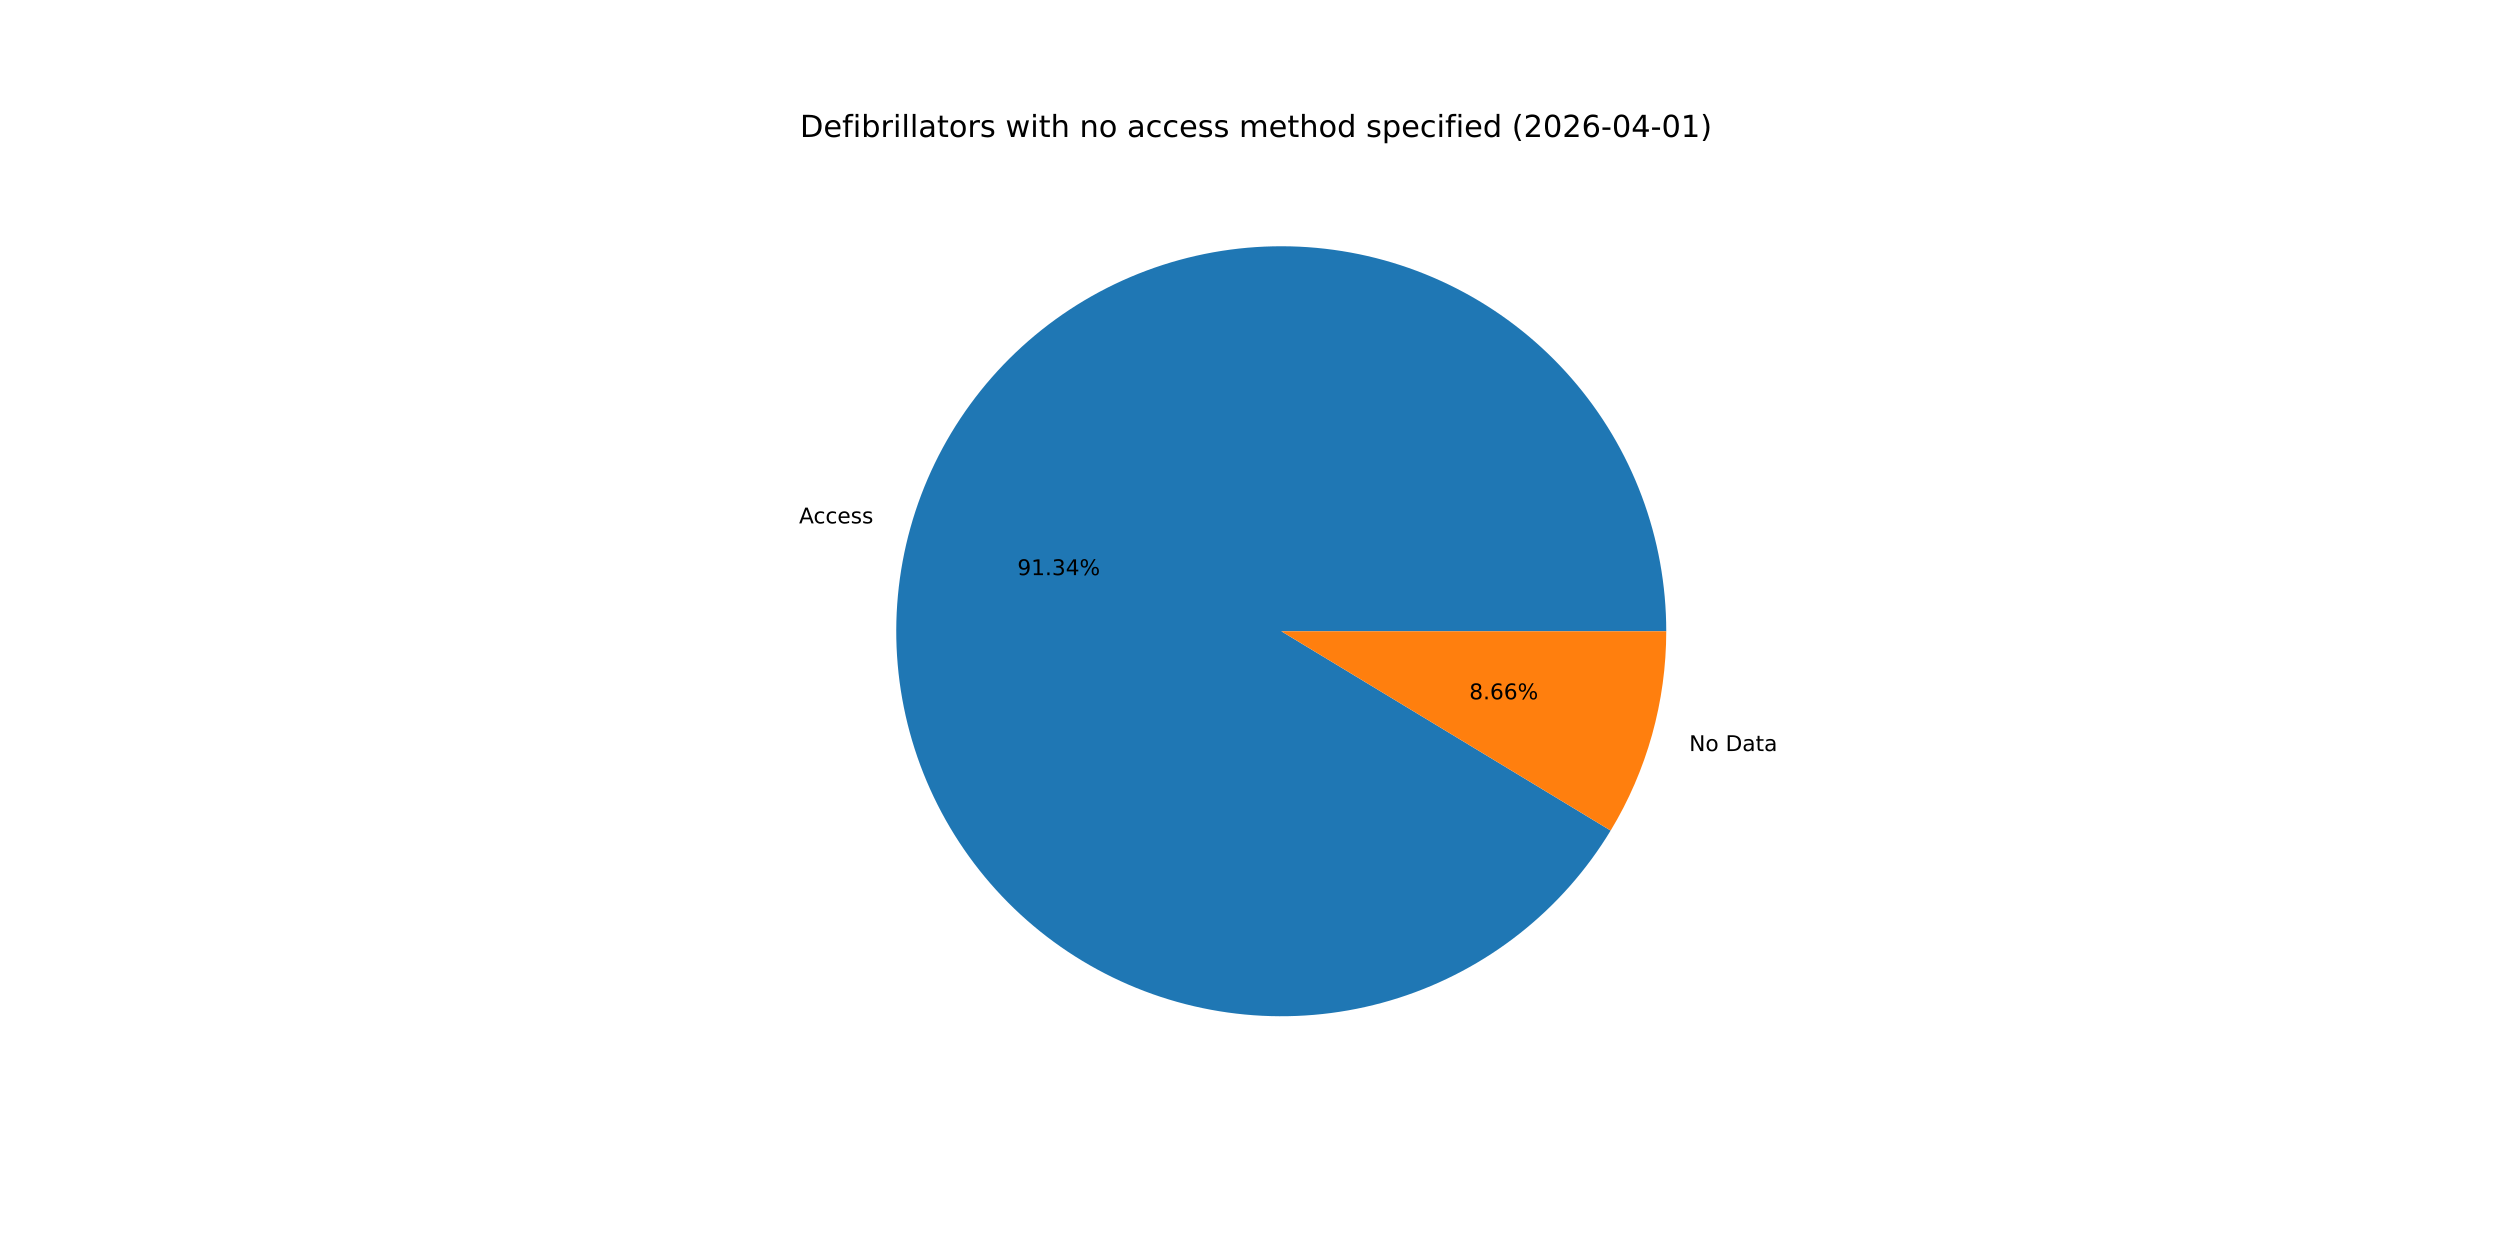
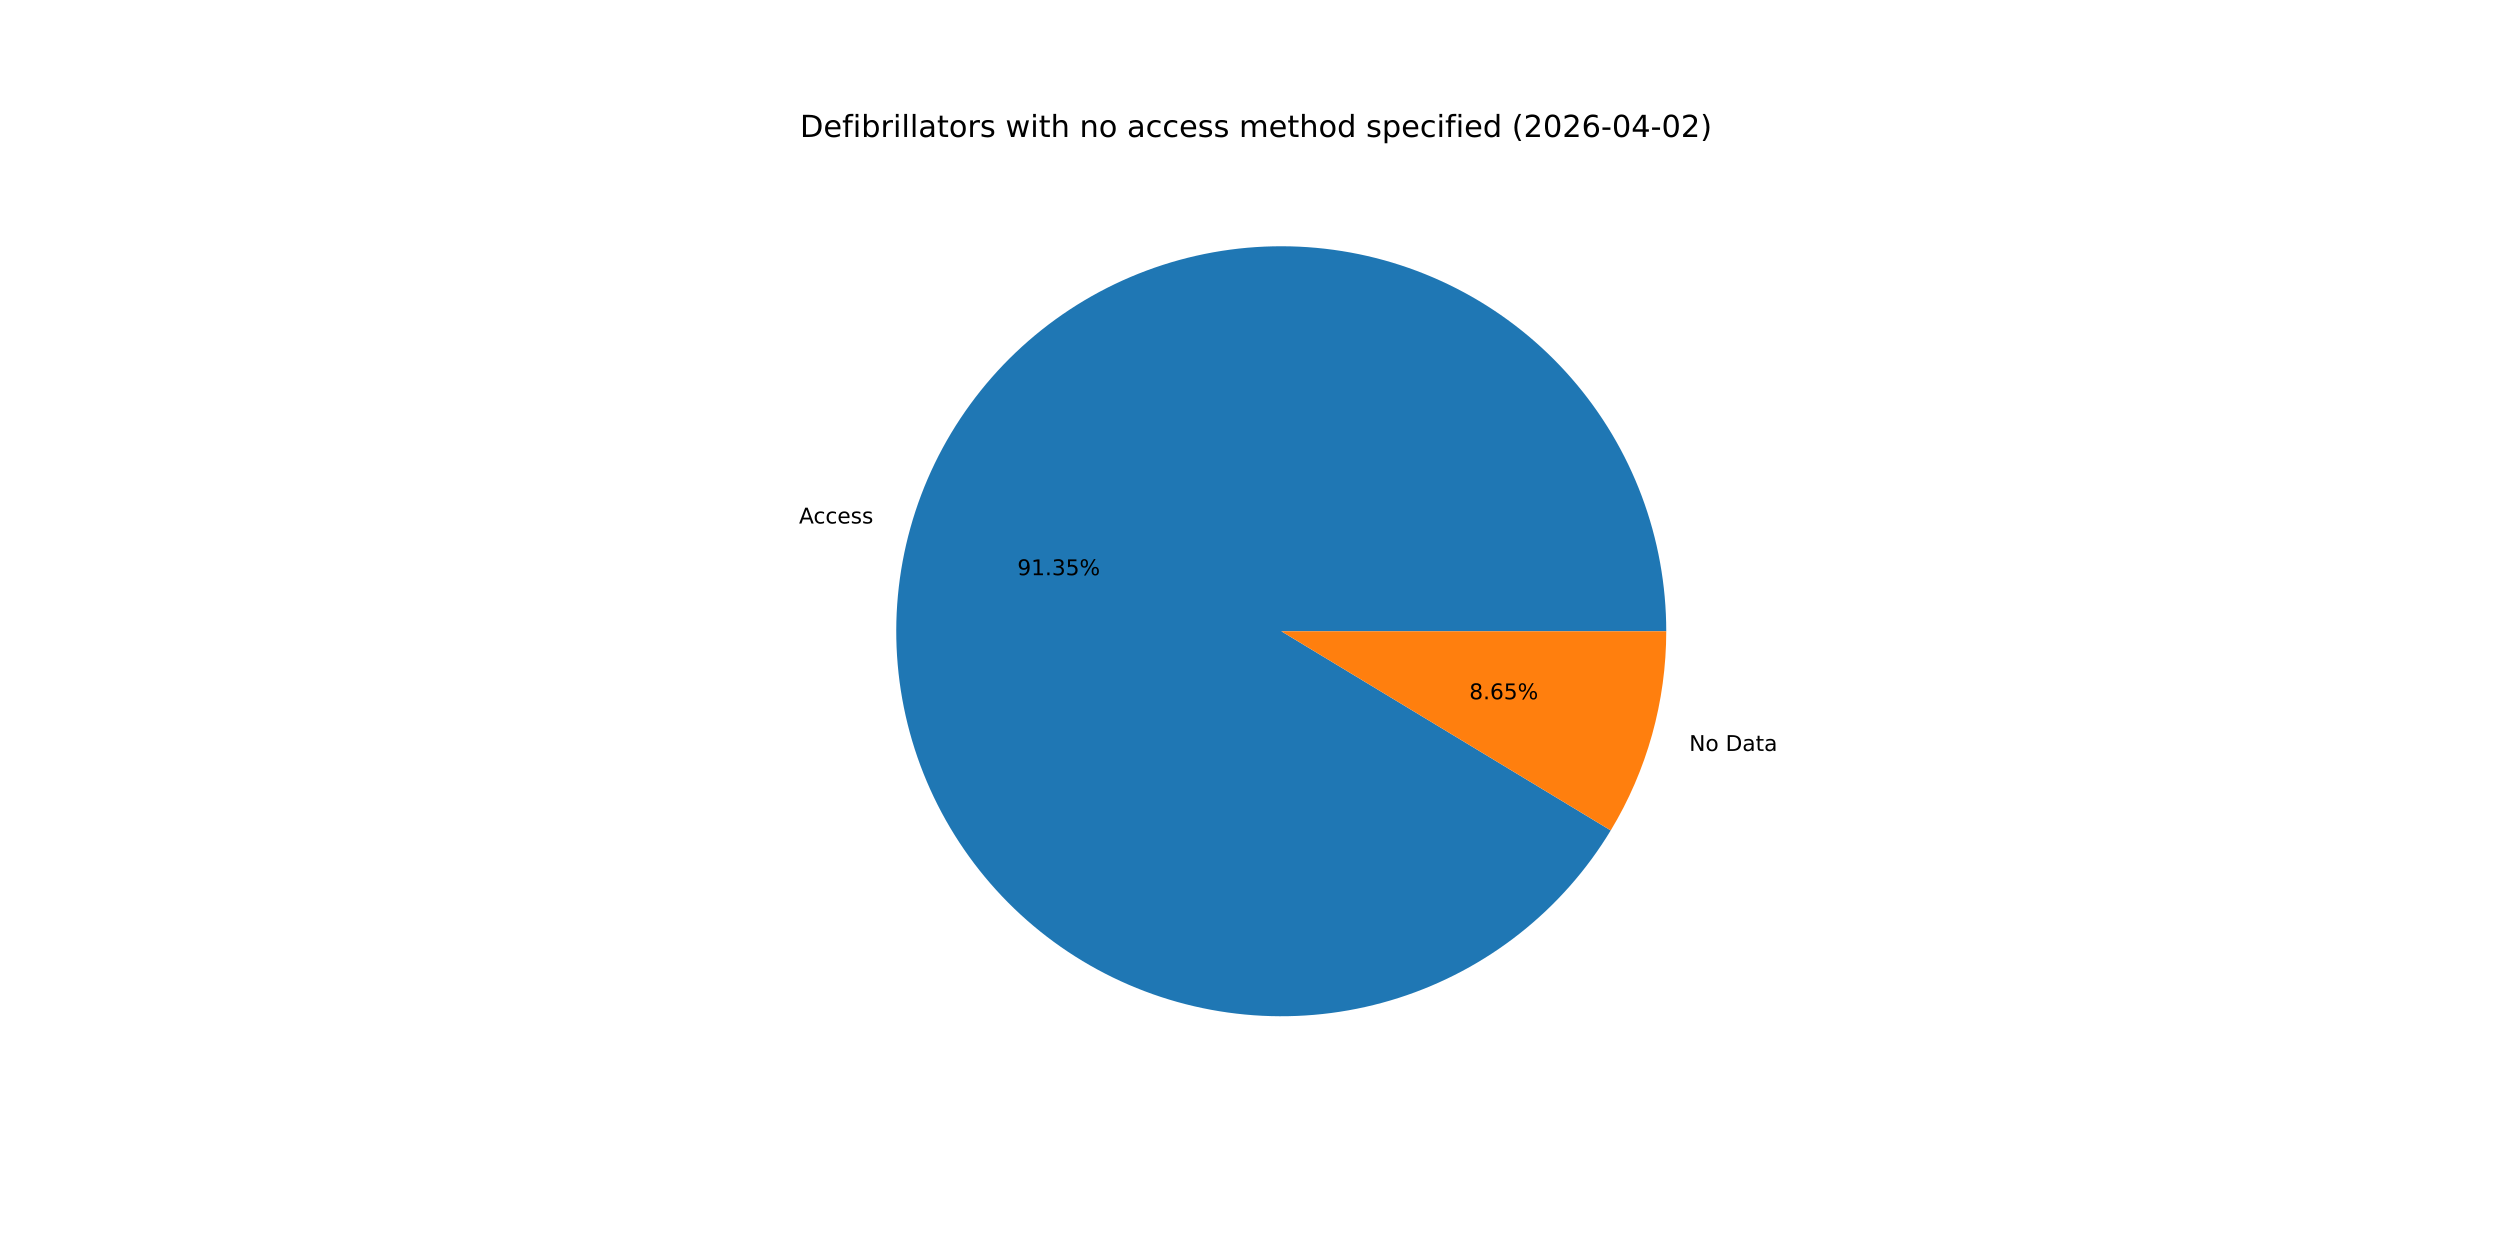
<svg xmlns="http://www.w3.org/2000/svg" xmlns:xlink="http://www.w3.org/1999/xlink" width="1152pt" height="576pt" viewBox="0 0 1152 576" version="1.1">
  <defs>
    <style type="text/css">*{stroke-linejoin: round; stroke-linecap: butt}</style>
  </defs>
  <g id="figure_1">
    <g id="patch_1">
      <path d="M 0 576  L 1152 576  L 1152 0  L 0 0  z " style="fill: #ffffff" />
    </g>
    <g id="axes_1">
      <g id="patch_2">
-         <path d="M 767.808 290.88  C 767.808 269.612 763.984 248.516 756.518 228.602  C 749.052 208.688 738.065 190.277 724.083 174.251  C 710.102 158.225 693.351 144.843 674.634 134.745  C 655.916 124.646 635.534 117.996 614.463 115.111  C 593.391 112.227 571.972 113.155 551.229 117.851  C 530.486 122.546 510.755 130.934 492.981 142.613  C 475.206 154.292 459.676 169.072 447.132 186.247  C 434.589 203.423 425.235 222.714 419.519 243.2  C 413.803 263.685 411.817 285.032 413.657 306.221  C 415.496 327.409 421.13 348.095 430.29 367.289  C 439.45 386.483 451.987 403.875 467.302 418.632  C 482.617 433.389 500.462 445.273 519.983 453.714  C 539.504 462.156 560.385 467.019 581.626 468.071  C 602.868 469.123 624.127 466.346 644.387 459.874  C 664.646 453.402 683.577 443.34 700.275 430.168  C 716.973 416.996 731.167 400.928 742.179 382.732  L 590.4 290.88  z " style="fill: #1f77b4" />
+         <path d="M 767.808 290.88  C 767.808 269.61 763.983 248.513 756.516 228.597  C 749.049 208.682 738.06 190.27 724.077 174.243  C 710.093 158.217 693.341 144.835 674.62 134.737  C 655.9 124.64 635.516 117.991 614.443 115.109  C 593.369 112.226 571.948 113.157 551.204 117.856  C 530.46 122.555 510.729 130.947 492.956 142.63  C 475.182 154.312 459.653 169.097 447.112 186.276  C 434.571 203.455 425.22 222.75 419.509 243.238  C 413.797 263.727 411.816 285.076 413.66 306.266  C 415.505 327.455 421.145 348.141 430.311 367.334  C 439.478 386.527 452.021 403.917 467.342 418.67  C 482.663 433.424 500.513 445.303 520.038 453.738  C 539.563 462.174 560.448 467.03 581.691 468.074  C 602.935 469.118 624.195 466.333 644.453 459.853  C 664.712 453.372 683.64 443.301 700.334 430.121  C 717.028 416.941 731.216 400.865 742.22 382.664  L 590.4 290.88  z " style="fill: #1f77b4" />
      </g>
      <g id="patch_3">
-         <path d="M 742.179 382.732  C 750.523 368.944 756.949 354.083 761.281 338.56  C 765.612 323.037 767.808 306.996 767.808 290.88  L 590.4 290.88  z " style="fill: #ff7f0e" />
+         <path d="M 742.22 382.664  C 750.551 368.883 756.967 354.033 761.291 338.522  C 765.616 323.011 767.808 306.983 767.808 290.88  L 590.4 290.88  z " style="fill: #ff7f0e" />
      </g>
      <g id="matplotlib.axis_1" />
      <g id="matplotlib.axis_2" />
      <g id="text_1">
-         <g transform="translate(368.1969 241.191) scale(0.1 -0.1)">
+         <g transform="translate(368.1851 241.2335) scale(0.1 -0.1)">
          <defs>
            <path id="DejaVuSans-41" d="M 2188 4044  L 1331 1722  L 3047 1722  L 2188 4044  z M 1831 4666  L 2547 4666  L 4325 0  L 3669 0  L 3244 1197  L 1141 1197  L 716 0  L 50 0  L 1831 4666  z " transform="scale(0.015625)" />
            <path id="DejaVuSans-63" d="M 3122 3366  L 3122 2828  Q 2878 2963 2633 3030  Q 2388 3097 2138 3097  Q 1578 3097 1268 2742  Q 959 2388 959 1747  Q 959 1106 1268 751  Q 1578 397 2138 397  Q 2388 397 2633 464  Q 2878 531 3122 666  L 3122 134  Q 2881 22 2623 -34  Q 2366 -91 2075 -91  Q 1284 -91 818 406  Q 353 903 353 1747  Q 353 2603 823 3093  Q 1294 3584 2113 3584  Q 2378 3584 2631 3529  Q 2884 3475 3122 3366  z " transform="scale(0.015625)" />
            <path id="DejaVuSans-65" d="M 3597 1894  L 3597 1613  L 953 1613  Q 991 1019 1311 708  Q 1631 397 2203 397  Q 2534 397 2845 478  Q 3156 559 3463 722  L 3463 178  Q 3153 47 2828 -22  Q 2503 -91 2169 -91  Q 1331 -91 842 396  Q 353 884 353 1716  Q 353 2575 817 3079  Q 1281 3584 2069 3584  Q 2775 3584 3186 3129  Q 3597 2675 3597 1894  z M 3022 2063  Q 3016 2534 2758 2815  Q 2500 3097 2075 3097  Q 1594 3097 1305 2825  Q 1016 2553 972 2059  L 3022 2063  z " transform="scale(0.015625)" />
            <path id="DejaVuSans-73" d="M 2834 3397  L 2834 2853  Q 2591 2978 2328 3040  Q 2066 3103 1784 3103  Q 1356 3103 1142 2972  Q 928 2841 928 2578  Q 928 2378 1081 2264  Q 1234 2150 1697 2047  L 1894 2003  Q 2506 1872 2764 1633  Q 3022 1394 3022 966  Q 3022 478 2636 193  Q 2250 -91 1575 -91  Q 1294 -91 989 -36  Q 684 19 347 128  L 347 722  Q 666 556 975 473  Q 1284 391 1588 391  Q 1994 391 2212 530  Q 2431 669 2431 922  Q 2431 1156 2273 1281  Q 2116 1406 1581 1522  L 1381 1569  Q 847 1681 609 1914  Q 372 2147 372 2553  Q 372 3047 722 3315  Q 1072 3584 1716 3584  Q 2034 3584 2315 3537  Q 2597 3491 2834 3397  z " transform="scale(0.015625)" />
          </defs>
          <use xlink:href="#DejaVuSans-41" />
          <use xlink:href="#DejaVuSans-63" x="66.658" />
          <use xlink:href="#DejaVuSans-63" x="121.639" />
          <use xlink:href="#DejaVuSans-65" x="176.619" />
          <use xlink:href="#DejaVuSans-73" x="238.143" />
          <use xlink:href="#DejaVuSans-73" x="290.242" />
        </g>
      </g>
      <g id="text_2">
-         <g transform="translate(468.8068 265.0312) scale(0.1 -0.1)">
+         <g transform="translate(468.8003 265.0543) scale(0.1 -0.1)">
          <defs>
            <path id="DejaVuSans-39" d="M 703 97  L 703 672  Q 941 559 1184 500  Q 1428 441 1663 441  Q 2288 441 2617 861  Q 2947 1281 2994 2138  Q 2813 1869 2534 1725  Q 2256 1581 1919 1581  Q 1219 1581 811 2004  Q 403 2428 403 3163  Q 403 3881 828 4315  Q 1253 4750 1959 4750  Q 2769 4750 3195 4129  Q 3622 3509 3622 2328  Q 3622 1225 3098 567  Q 2575 -91 1691 -91  Q 1453 -91 1209 -44  Q 966 3 703 97  z M 1959 2075  Q 2384 2075 2632 2365  Q 2881 2656 2881 3163  Q 2881 3666 2632 3958  Q 2384 4250 1959 4250  Q 1534 4250 1286 3958  Q 1038 3666 1038 3163  Q 1038 2656 1286 2365  Q 1534 2075 1959 2075  z " transform="scale(0.015625)" />
            <path id="DejaVuSans-31" d="M 794 531  L 1825 531  L 1825 4091  L 703 3866  L 703 4441  L 1819 4666  L 2450 4666  L 2450 531  L 3481 531  L 3481 0  L 794 0  L 794 531  z " transform="scale(0.015625)" />
            <path id="DejaVuSans-2e" d="M 684 794  L 1344 794  L 1344 0  L 684 0  L 684 794  z " transform="scale(0.015625)" />
            <path id="DejaVuSans-33" d="M 2597 2516  Q 3050 2419 3304 2112  Q 3559 1806 3559 1356  Q 3559 666 3084 287  Q 2609 -91 1734 -91  Q 1441 -91 1130 -33  Q 819 25 488 141  L 488 750  Q 750 597 1062 519  Q 1375 441 1716 441  Q 2309 441 2620 675  Q 2931 909 2931 1356  Q 2931 1769 2642 2001  Q 2353 2234 1838 2234  L 1294 2234  L 1294 2753  L 1863 2753  Q 2328 2753 2575 2939  Q 2822 3125 2822 3475  Q 2822 3834 2567 4026  Q 2313 4219 1838 4219  Q 1578 4219 1281 4162  Q 984 4106 628 3988  L 628 4550  Q 988 4650 1302 4700  Q 1616 4750 1894 4750  Q 2613 4750 3031 4423  Q 3450 4097 3450 3541  Q 3450 3153 3228 2886  Q 3006 2619 2597 2516  z " transform="scale(0.015625)" />
-             <path id="DejaVuSans-34" d="M 2419 4116  L 825 1625  L 2419 1625  L 2419 4116  z M 2253 4666  L 3047 4666  L 3047 1625  L 3713 1625  L 3713 1100  L 3047 1100  L 3047 0  L 2419 0  L 2419 1100  L 313 1100  L 313 1709  L 2253 4666  z " transform="scale(0.015625)" />
+             <path id="DejaVuSans-35" d="M 691 4666  L 3169 4666  L 3169 4134  L 1269 4134  L 1269 2991  Q 1406 3038 1543 3061  Q 1681 3084 1819 3084  Q 2600 3084 3056 2656  Q 3513 2228 3513 1497  Q 3513 744 3044 326  Q 2575 -91 1722 -91  Q 1428 -91 1123 -41  Q 819 9 494 109  L 494 744  Q 775 591 1075 516  Q 1375 441 1709 441  Q 2250 441 2565 725  Q 2881 1009 2881 1497  Q 2881 1984 2565 2268  Q 2250 2553 1709 2553  Q 1456 2553 1204 2497  Q 953 2441 691 2322  L 691 4666  z " transform="scale(0.015625)" />
            <path id="DejaVuSans-25" d="M 4653 2053  Q 4381 2053 4226 1822  Q 4072 1591 4072 1178  Q 4072 772 4226 539  Q 4381 306 4653 306  Q 4919 306 5073 539  Q 5228 772 5228 1178  Q 5228 1588 5073 1820  Q 4919 2053 4653 2053  z M 4653 2450  Q 5147 2450 5437 2106  Q 5728 1763 5728 1178  Q 5728 594 5436 251  Q 5144 -91 4653 -91  Q 4153 -91 3862 251  Q 3572 594 3572 1178  Q 3572 1766 3864 2108  Q 4156 2450 4653 2450  z M 1428 4353  Q 1159 4353 1004 4120  Q 850 3888 850 3481  Q 850 3069 1003 2837  Q 1156 2606 1428 2606  Q 1700 2606 1854 2837  Q 2009 3069 2009 3481  Q 2009 3884 1853 4118  Q 1697 4353 1428 4353  z M 4250 4750  L 4750 4750  L 1831 -91  L 1331 -91  L 4250 4750  z M 1428 4750  Q 1922 4750 2215 4408  Q 2509 4066 2509 3481  Q 2509 2891 2217 2550  Q 1925 2209 1428 2209  Q 931 2209 642 2551  Q 353 2894 353 3481  Q 353 4063 643 4406  Q 934 4750 1428 4750  z " transform="scale(0.015625)" />
          </defs>
          <use xlink:href="#DejaVuSans-39" />
          <use xlink:href="#DejaVuSans-31" x="63.623" />
          <use xlink:href="#DejaVuSans-2e" x="127.246" />
          <use xlink:href="#DejaVuSans-33" x="159.033" />
-           <use xlink:href="#DejaVuSans-34" x="222.656" />
+           <use xlink:href="#DejaVuSans-35" x="222.656" />
          <use xlink:href="#DejaVuSans-25" x="286.279" />
        </g>
      </g>
      <g id="text_3">
-         <g transform="translate(778.3687 346.0877) scale(0.1 -0.1)">
+         <g transform="translate(778.3805 346.0454) scale(0.1 -0.1)">
          <defs>
            <path id="DejaVuSans-4e" d="M 628 4666  L 1478 4666  L 3547 763  L 3547 4666  L 4159 4666  L 4159 0  L 3309 0  L 1241 3903  L 1241 0  L 628 0  L 628 4666  z " transform="scale(0.015625)" />
            <path id="DejaVuSans-6f" d="M 1959 3097  Q 1497 3097 1228 2736  Q 959 2375 959 1747  Q 959 1119 1226 758  Q 1494 397 1959 397  Q 2419 397 2687 759  Q 2956 1122 2956 1747  Q 2956 2369 2687 2733  Q 2419 3097 1959 3097  z M 1959 3584  Q 2709 3584 3137 3096  Q 3566 2609 3566 1747  Q 3566 888 3137 398  Q 2709 -91 1959 -91  Q 1206 -91 779 398  Q 353 888 353 1747  Q 353 2609 779 3096  Q 1206 3584 1959 3584  z " transform="scale(0.015625)" />
            <path id="DejaVuSans-20" transform="scale(0.015625)" />
            <path id="DejaVuSans-44" d="M 1259 4147  L 1259 519  L 2022 519  Q 2988 519 3436 956  Q 3884 1394 3884 2338  Q 3884 3275 3436 3711  Q 2988 4147 2022 4147  L 1259 4147  z M 628 4666  L 1925 4666  Q 3281 4666 3915 4102  Q 4550 3538 4550 2338  Q 4550 1131 3912 565  Q 3275 0 1925 0  L 628 0  L 628 4666  z " transform="scale(0.015625)" />
            <path id="DejaVuSans-61" d="M 2194 1759  Q 1497 1759 1228 1600  Q 959 1441 959 1056  Q 959 750 1161 570  Q 1363 391 1709 391  Q 2188 391 2477 730  Q 2766 1069 2766 1631  L 2766 1759  L 2194 1759  z M 3341 1997  L 3341 0  L 2766 0  L 2766 531  Q 2569 213 2275 61  Q 1981 -91 1556 -91  Q 1019 -91 701 211  Q 384 513 384 1019  Q 384 1609 779 1909  Q 1175 2209 1959 2209  L 2766 2209  L 2766 2266  Q 2766 2663 2505 2880  Q 2244 3097 1772 3097  Q 1472 3097 1187 3025  Q 903 2953 641 2809  L 641 3341  Q 956 3463 1253 3523  Q 1550 3584 1831 3584  Q 2591 3584 2966 3190  Q 3341 2797 3341 1997  z " transform="scale(0.015625)" />
            <path id="DejaVuSans-74" d="M 1172 4494  L 1172 3500  L 2356 3500  L 2356 3053  L 1172 3053  L 1172 1153  Q 1172 725 1289 603  Q 1406 481 1766 481  L 2356 481  L 2356 0  L 1766 0  Q 1100 0 847 248  Q 594 497 594 1153  L 594 3053  L 172 3053  L 172 3500  L 594 3500  L 594 4494  L 1172 4494  z " transform="scale(0.015625)" />
          </defs>
          <use xlink:href="#DejaVuSans-4e" />
          <use xlink:href="#DejaVuSans-6f" x="74.805" />
          <use xlink:href="#DejaVuSans-20" x="135.986" />
          <use xlink:href="#DejaVuSans-44" x="167.773" />
          <use xlink:href="#DejaVuSans-61" x="244.775" />
          <use xlink:href="#DejaVuSans-74" x="306.055" />
          <use xlink:href="#DejaVuSans-61" x="345.264" />
        </g>
      </g>
      <g id="text_4">
-         <g transform="translate(677.0448 322.2475) scale(0.1 -0.1)">
+         <g transform="translate(677.0512 322.2245) scale(0.1 -0.1)">
          <defs>
            <path id="DejaVuSans-38" d="M 2034 2216  Q 1584 2216 1326 1975  Q 1069 1734 1069 1313  Q 1069 891 1326 650  Q 1584 409 2034 409  Q 2484 409 2743 651  Q 3003 894 3003 1313  Q 3003 1734 2745 1975  Q 2488 2216 2034 2216  z M 1403 2484  Q 997 2584 770 2862  Q 544 3141 544 3541  Q 544 4100 942 4425  Q 1341 4750 2034 4750  Q 2731 4750 3128 4425  Q 3525 4100 3525 3541  Q 3525 3141 3298 2862  Q 3072 2584 2669 2484  Q 3125 2378 3379 2068  Q 3634 1759 3634 1313  Q 3634 634 3220 271  Q 2806 -91 2034 -91  Q 1263 -91 848 271  Q 434 634 434 1313  Q 434 1759 690 2068  Q 947 2378 1403 2484  z M 1172 3481  Q 1172 3119 1398 2916  Q 1625 2713 2034 2713  Q 2441 2713 2670 2916  Q 2900 3119 2900 3481  Q 2900 3844 2670 4047  Q 2441 4250 2034 4250  Q 1625 4250 1398 4047  Q 1172 3844 1172 3481  z " transform="scale(0.015625)" />
            <path id="DejaVuSans-36" d="M 2113 2584  Q 1688 2584 1439 2293  Q 1191 2003 1191 1497  Q 1191 994 1439 701  Q 1688 409 2113 409  Q 2538 409 2786 701  Q 3034 994 3034 1497  Q 3034 2003 2786 2293  Q 2538 2584 2113 2584  z M 3366 4563  L 3366 3988  Q 3128 4100 2886 4159  Q 2644 4219 2406 4219  Q 1781 4219 1451 3797  Q 1122 3375 1075 2522  Q 1259 2794 1537 2939  Q 1816 3084 2150 3084  Q 2853 3084 3261 2657  Q 3669 2231 3669 1497  Q 3669 778 3244 343  Q 2819 -91 2113 -91  Q 1303 -91 875 529  Q 447 1150 447 2328  Q 447 3434 972 4092  Q 1497 4750 2381 4750  Q 2619 4750 2861 4703  Q 3103 4656 3366 4563  z " transform="scale(0.015625)" />
          </defs>
          <use xlink:href="#DejaVuSans-38" />
          <use xlink:href="#DejaVuSans-2e" x="63.623" />
          <use xlink:href="#DejaVuSans-36" x="95.41" />
-           <use xlink:href="#DejaVuSans-36" x="159.033" />
+           <use xlink:href="#DejaVuSans-35" x="159.033" />
          <use xlink:href="#DejaVuSans-25" x="222.656" />
        </g>
      </g>
      <g id="text_5">
        <g transform="translate(368.64 63.12) scale(0.14 -0.14)">
          <defs>
            <path id="DejaVuSans-66" d="M 2375 4863  L 2375 4384  L 1825 4384  Q 1516 4384 1395 4259  Q 1275 4134 1275 3809  L 1275 3500  L 2222 3500  L 2222 3053  L 1275 3053  L 1275 0  L 697 0  L 697 3053  L 147 3053  L 147 3500  L 697 3500  L 697 3744  Q 697 4328 969 4595  Q 1241 4863 1831 4863  L 2375 4863  z " transform="scale(0.015625)" />
            <path id="DejaVuSans-69" d="M 603 3500  L 1178 3500  L 1178 0  L 603 0  L 603 3500  z M 603 4863  L 1178 4863  L 1178 4134  L 603 4134  L 603 4863  z " transform="scale(0.015625)" />
            <path id="DejaVuSans-62" d="M 3116 1747  Q 3116 2381 2855 2742  Q 2594 3103 2138 3103  Q 1681 3103 1420 2742  Q 1159 2381 1159 1747  Q 1159 1113 1420 752  Q 1681 391 2138 391  Q 2594 391 2855 752  Q 3116 1113 3116 1747  z M 1159 2969  Q 1341 3281 1617 3432  Q 1894 3584 2278 3584  Q 2916 3584 3314 3078  Q 3713 2572 3713 1747  Q 3713 922 3314 415  Q 2916 -91 2278 -91  Q 1894 -91 1617 61  Q 1341 213 1159 525  L 1159 0  L 581 0  L 581 4863  L 1159 4863  L 1159 2969  z " transform="scale(0.015625)" />
            <path id="DejaVuSans-72" d="M 2631 2963  Q 2534 3019 2420 3045  Q 2306 3072 2169 3072  Q 1681 3072 1420 2755  Q 1159 2438 1159 1844  L 1159 0  L 581 0  L 581 3500  L 1159 3500  L 1159 2956  Q 1341 3275 1631 3429  Q 1922 3584 2338 3584  Q 2397 3584 2469 3576  Q 2541 3569 2628 3553  L 2631 2963  z " transform="scale(0.015625)" />
            <path id="DejaVuSans-6c" d="M 603 4863  L 1178 4863  L 1178 0  L 603 0  L 603 4863  z " transform="scale(0.015625)" />
            <path id="DejaVuSans-77" d="M 269 3500  L 844 3500  L 1563 769  L 2278 3500  L 2956 3500  L 3675 769  L 4391 3500  L 4966 3500  L 4050 0  L 3372 0  L 2619 2869  L 1863 0  L 1184 0  L 269 3500  z " transform="scale(0.015625)" />
            <path id="DejaVuSans-68" d="M 3513 2113  L 3513 0  L 2938 0  L 2938 2094  Q 2938 2591 2744 2837  Q 2550 3084 2163 3084  Q 1697 3084 1428 2787  Q 1159 2491 1159 1978  L 1159 0  L 581 0  L 581 4863  L 1159 4863  L 1159 2956  Q 1366 3272 1645 3428  Q 1925 3584 2291 3584  Q 2894 3584 3203 3211  Q 3513 2838 3513 2113  z " transform="scale(0.015625)" />
            <path id="DejaVuSans-6e" d="M 3513 2113  L 3513 0  L 2938 0  L 2938 2094  Q 2938 2591 2744 2837  Q 2550 3084 2163 3084  Q 1697 3084 1428 2787  Q 1159 2491 1159 1978  L 1159 0  L 581 0  L 581 3500  L 1159 3500  L 1159 2956  Q 1366 3272 1645 3428  Q 1925 3584 2291 3584  Q 2894 3584 3203 3211  Q 3513 2838 3513 2113  z " transform="scale(0.015625)" />
            <path id="DejaVuSans-6d" d="M 3328 2828  Q 3544 3216 3844 3400  Q 4144 3584 4550 3584  Q 5097 3584 5394 3201  Q 5691 2819 5691 2113  L 5691 0  L 5113 0  L 5113 2094  Q 5113 2597 4934 2840  Q 4756 3084 4391 3084  Q 3944 3084 3684 2787  Q 3425 2491 3425 1978  L 3425 0  L 2847 0  L 2847 2094  Q 2847 2600 2669 2842  Q 2491 3084 2119 3084  Q 1678 3084 1418 2786  Q 1159 2488 1159 1978  L 1159 0  L 581 0  L 581 3500  L 1159 3500  L 1159 2956  Q 1356 3278 1631 3431  Q 1906 3584 2284 3584  Q 2666 3584 2933 3390  Q 3200 3197 3328 2828  z " transform="scale(0.015625)" />
            <path id="DejaVuSans-64" d="M 2906 2969  L 2906 4863  L 3481 4863  L 3481 0  L 2906 0  L 2906 525  Q 2725 213 2448 61  Q 2172 -91 1784 -91  Q 1150 -91 751 415  Q 353 922 353 1747  Q 353 2572 751 3078  Q 1150 3584 1784 3584  Q 2172 3584 2448 3432  Q 2725 3281 2906 2969  z M 947 1747  Q 947 1113 1208 752  Q 1469 391 1925 391  Q 2381 391 2643 752  Q 2906 1113 2906 1747  Q 2906 2381 2643 2742  Q 2381 3103 1925 3103  Q 1469 3103 1208 2742  Q 947 2381 947 1747  z " transform="scale(0.015625)" />
            <path id="DejaVuSans-70" d="M 1159 525  L 1159 -1331  L 581 -1331  L 581 3500  L 1159 3500  L 1159 2969  Q 1341 3281 1617 3432  Q 1894 3584 2278 3584  Q 2916 3584 3314 3078  Q 3713 2572 3713 1747  Q 3713 922 3314 415  Q 2916 -91 2278 -91  Q 1894 -91 1617 61  Q 1341 213 1159 525  z M 3116 1747  Q 3116 2381 2855 2742  Q 2594 3103 2138 3103  Q 1681 3103 1420 2742  Q 1159 2381 1159 1747  Q 1159 1113 1420 752  Q 1681 391 2138 391  Q 2594 391 2855 752  Q 3116 1113 3116 1747  z " transform="scale(0.015625)" />
            <path id="DejaVuSans-28" d="M 1984 4856  Q 1566 4138 1362 3434  Q 1159 2731 1159 2009  Q 1159 1288 1364 580  Q 1569 -128 1984 -844  L 1484 -844  Q 1016 -109 783 600  Q 550 1309 550 2009  Q 550 2706 781 3412  Q 1013 4119 1484 4856  L 1984 4856  z " transform="scale(0.015625)" />
            <path id="DejaVuSans-32" d="M 1228 531  L 3431 531  L 3431 0  L 469 0  L 469 531  Q 828 903 1448 1529  Q 2069 2156 2228 2338  Q 2531 2678 2651 2914  Q 2772 3150 2772 3378  Q 2772 3750 2511 3984  Q 2250 4219 1831 4219  Q 1534 4219 1204 4116  Q 875 4013 500 3803  L 500 4441  Q 881 4594 1212 4672  Q 1544 4750 1819 4750  Q 2544 4750 2975 4387  Q 3406 4025 3406 3419  Q 3406 3131 3298 2873  Q 3191 2616 2906 2266  Q 2828 2175 2409 1742  Q 1991 1309 1228 531  z " transform="scale(0.015625)" />
            <path id="DejaVuSans-30" d="M 2034 4250  Q 1547 4250 1301 3770  Q 1056 3291 1056 2328  Q 1056 1369 1301 889  Q 1547 409 2034 409  Q 2525 409 2770 889  Q 3016 1369 3016 2328  Q 3016 3291 2770 3770  Q 2525 4250 2034 4250  z M 2034 4750  Q 2819 4750 3233 4129  Q 3647 3509 3647 2328  Q 3647 1150 3233 529  Q 2819 -91 2034 -91  Q 1250 -91 836 529  Q 422 1150 422 2328  Q 422 3509 836 4129  Q 1250 4750 2034 4750  z " transform="scale(0.015625)" />
            <path id="DejaVuSans-2d" d="M 313 2009  L 1997 2009  L 1997 1497  L 313 1497  L 313 2009  z " transform="scale(0.015625)" />
+             <path id="DejaVuSans-34" d="M 2419 4116  L 825 1625  L 2419 1625  L 2419 4116  z M 2253 4666  L 3047 4666  L 3047 1625  L 3713 1625  L 3713 1100  L 3047 1100  L 3047 0  L 2419 0  L 2419 1100  L 313 1100  L 313 1709  L 2253 4666  z " transform="scale(0.015625)" />
            <path id="DejaVuSans-29" d="M 513 4856  L 1013 4856  Q 1481 4119 1714 3412  Q 1947 2706 1947 2009  Q 1947 1309 1714 600  Q 1481 -109 1013 -844  L 513 -844  Q 928 -128 1133 580  Q 1338 1288 1338 2009  Q 1338 2731 1133 3434  Q 928 4138 513 4856  z " transform="scale(0.015625)" />
          </defs>
          <use xlink:href="#DejaVuSans-44" />
          <use xlink:href="#DejaVuSans-65" x="77.002" />
          <use xlink:href="#DejaVuSans-66" x="138.525" />
          <use xlink:href="#DejaVuSans-69" x="173.73" />
          <use xlink:href="#DejaVuSans-62" x="201.514" />
          <use xlink:href="#DejaVuSans-72" x="264.99" />
          <use xlink:href="#DejaVuSans-69" x="306.104" />
          <use xlink:href="#DejaVuSans-6c" x="333.887" />
          <use xlink:href="#DejaVuSans-6c" x="361.67" />
          <use xlink:href="#DejaVuSans-61" x="389.453" />
          <use xlink:href="#DejaVuSans-74" x="450.732" />
          <use xlink:href="#DejaVuSans-6f" x="489.941" />
          <use xlink:href="#DejaVuSans-72" x="551.123" />
          <use xlink:href="#DejaVuSans-73" x="592.236" />
          <use xlink:href="#DejaVuSans-20" x="644.336" />
          <use xlink:href="#DejaVuSans-77" x="676.123" />
          <use xlink:href="#DejaVuSans-69" x="757.91" />
          <use xlink:href="#DejaVuSans-74" x="785.693" />
          <use xlink:href="#DejaVuSans-68" x="824.902" />
          <use xlink:href="#DejaVuSans-20" x="888.281" />
          <use xlink:href="#DejaVuSans-6e" x="920.068" />
          <use xlink:href="#DejaVuSans-6f" x="983.447" />
          <use xlink:href="#DejaVuSans-20" x="1044.629" />
          <use xlink:href="#DejaVuSans-61" x="1076.416" />
          <use xlink:href="#DejaVuSans-63" x="1137.695" />
          <use xlink:href="#DejaVuSans-63" x="1192.676" />
          <use xlink:href="#DejaVuSans-65" x="1247.656" />
          <use xlink:href="#DejaVuSans-73" x="1309.18" />
          <use xlink:href="#DejaVuSans-73" x="1361.279" />
          <use xlink:href="#DejaVuSans-20" x="1413.379" />
          <use xlink:href="#DejaVuSans-6d" x="1445.166" />
          <use xlink:href="#DejaVuSans-65" x="1542.578" />
          <use xlink:href="#DejaVuSans-74" x="1604.102" />
          <use xlink:href="#DejaVuSans-68" x="1643.311" />
          <use xlink:href="#DejaVuSans-6f" x="1706.689" />
          <use xlink:href="#DejaVuSans-64" x="1767.871" />
          <use xlink:href="#DejaVuSans-20" x="1831.348" />
          <use xlink:href="#DejaVuSans-73" x="1863.135" />
          <use xlink:href="#DejaVuSans-70" x="1915.234" />
          <use xlink:href="#DejaVuSans-65" x="1978.711" />
          <use xlink:href="#DejaVuSans-63" x="2040.234" />
          <use xlink:href="#DejaVuSans-69" x="2095.215" />
          <use xlink:href="#DejaVuSans-66" x="2122.998" />
          <use xlink:href="#DejaVuSans-69" x="2158.203" />
          <use xlink:href="#DejaVuSans-65" x="2185.986" />
          <use xlink:href="#DejaVuSans-64" x="2247.51" />
          <use xlink:href="#DejaVuSans-20" x="2310.986" />
          <use xlink:href="#DejaVuSans-28" x="2342.773" />
          <use xlink:href="#DejaVuSans-32" x="2381.787" />
          <use xlink:href="#DejaVuSans-30" x="2445.41" />
          <use xlink:href="#DejaVuSans-32" x="2509.033" />
          <use xlink:href="#DejaVuSans-36" x="2572.656" />
          <use xlink:href="#DejaVuSans-2d" x="2636.279" />
          <use xlink:href="#DejaVuSans-30" x="2672.363" />
          <use xlink:href="#DejaVuSans-34" x="2735.986" />
          <use xlink:href="#DejaVuSans-2d" x="2799.609" />
          <use xlink:href="#DejaVuSans-30" x="2835.693" />
-           <use xlink:href="#DejaVuSans-31" x="2899.316" />
+           <use xlink:href="#DejaVuSans-32" x="2899.316" />
          <use xlink:href="#DejaVuSans-29" x="2962.939" />
        </g>
      </g>
    </g>
  </g>
</svg>
